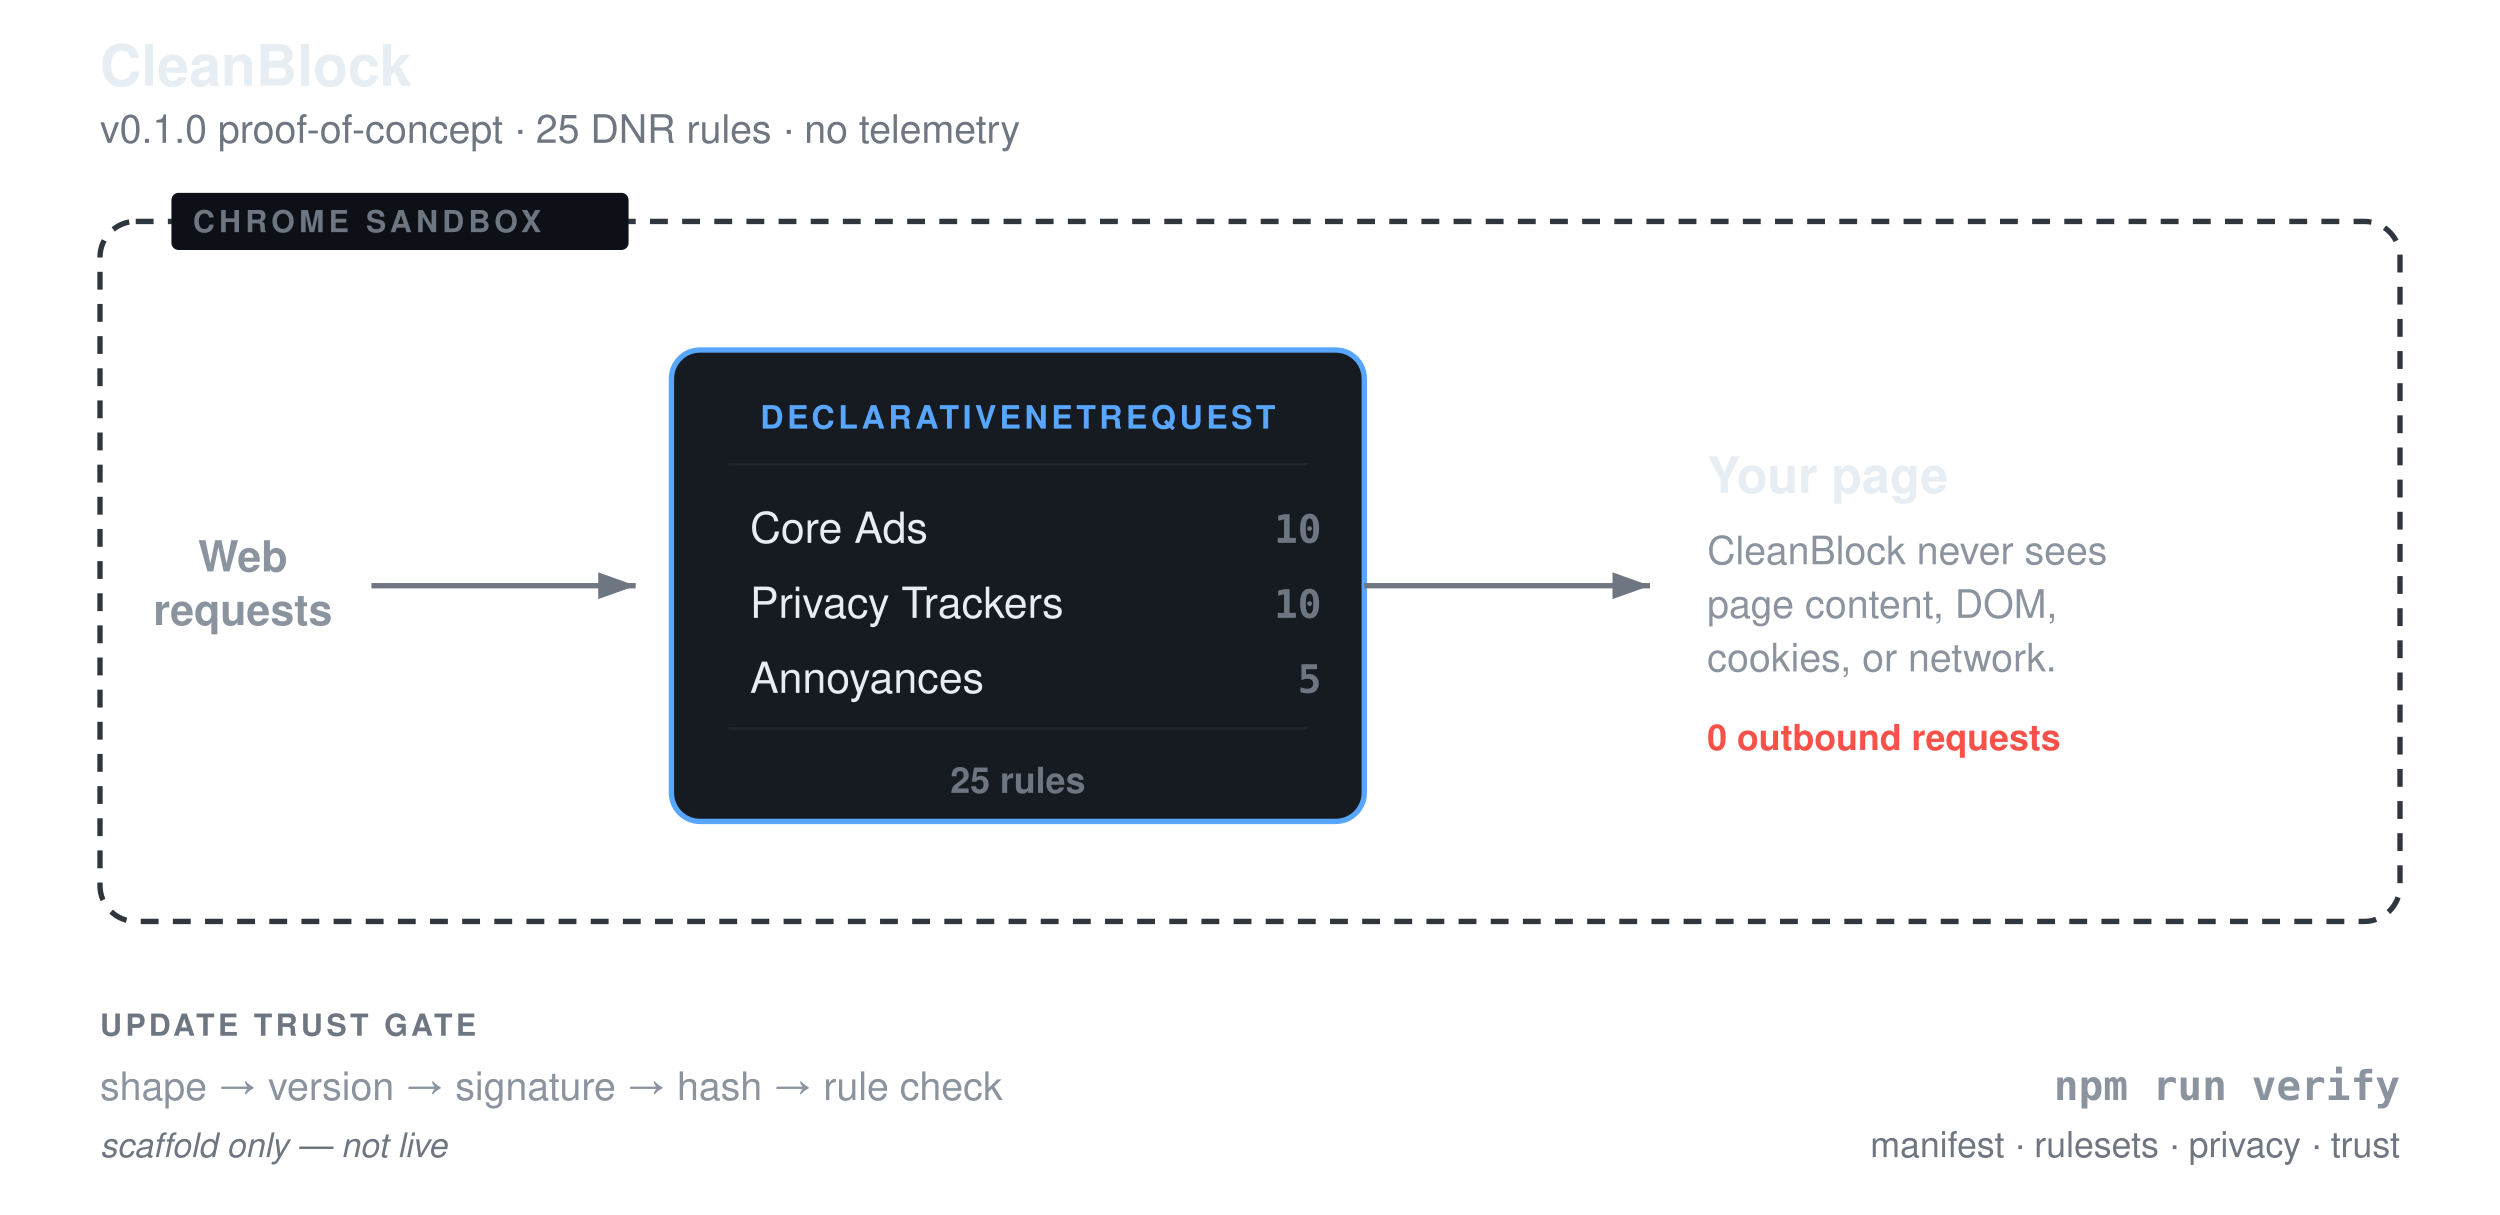
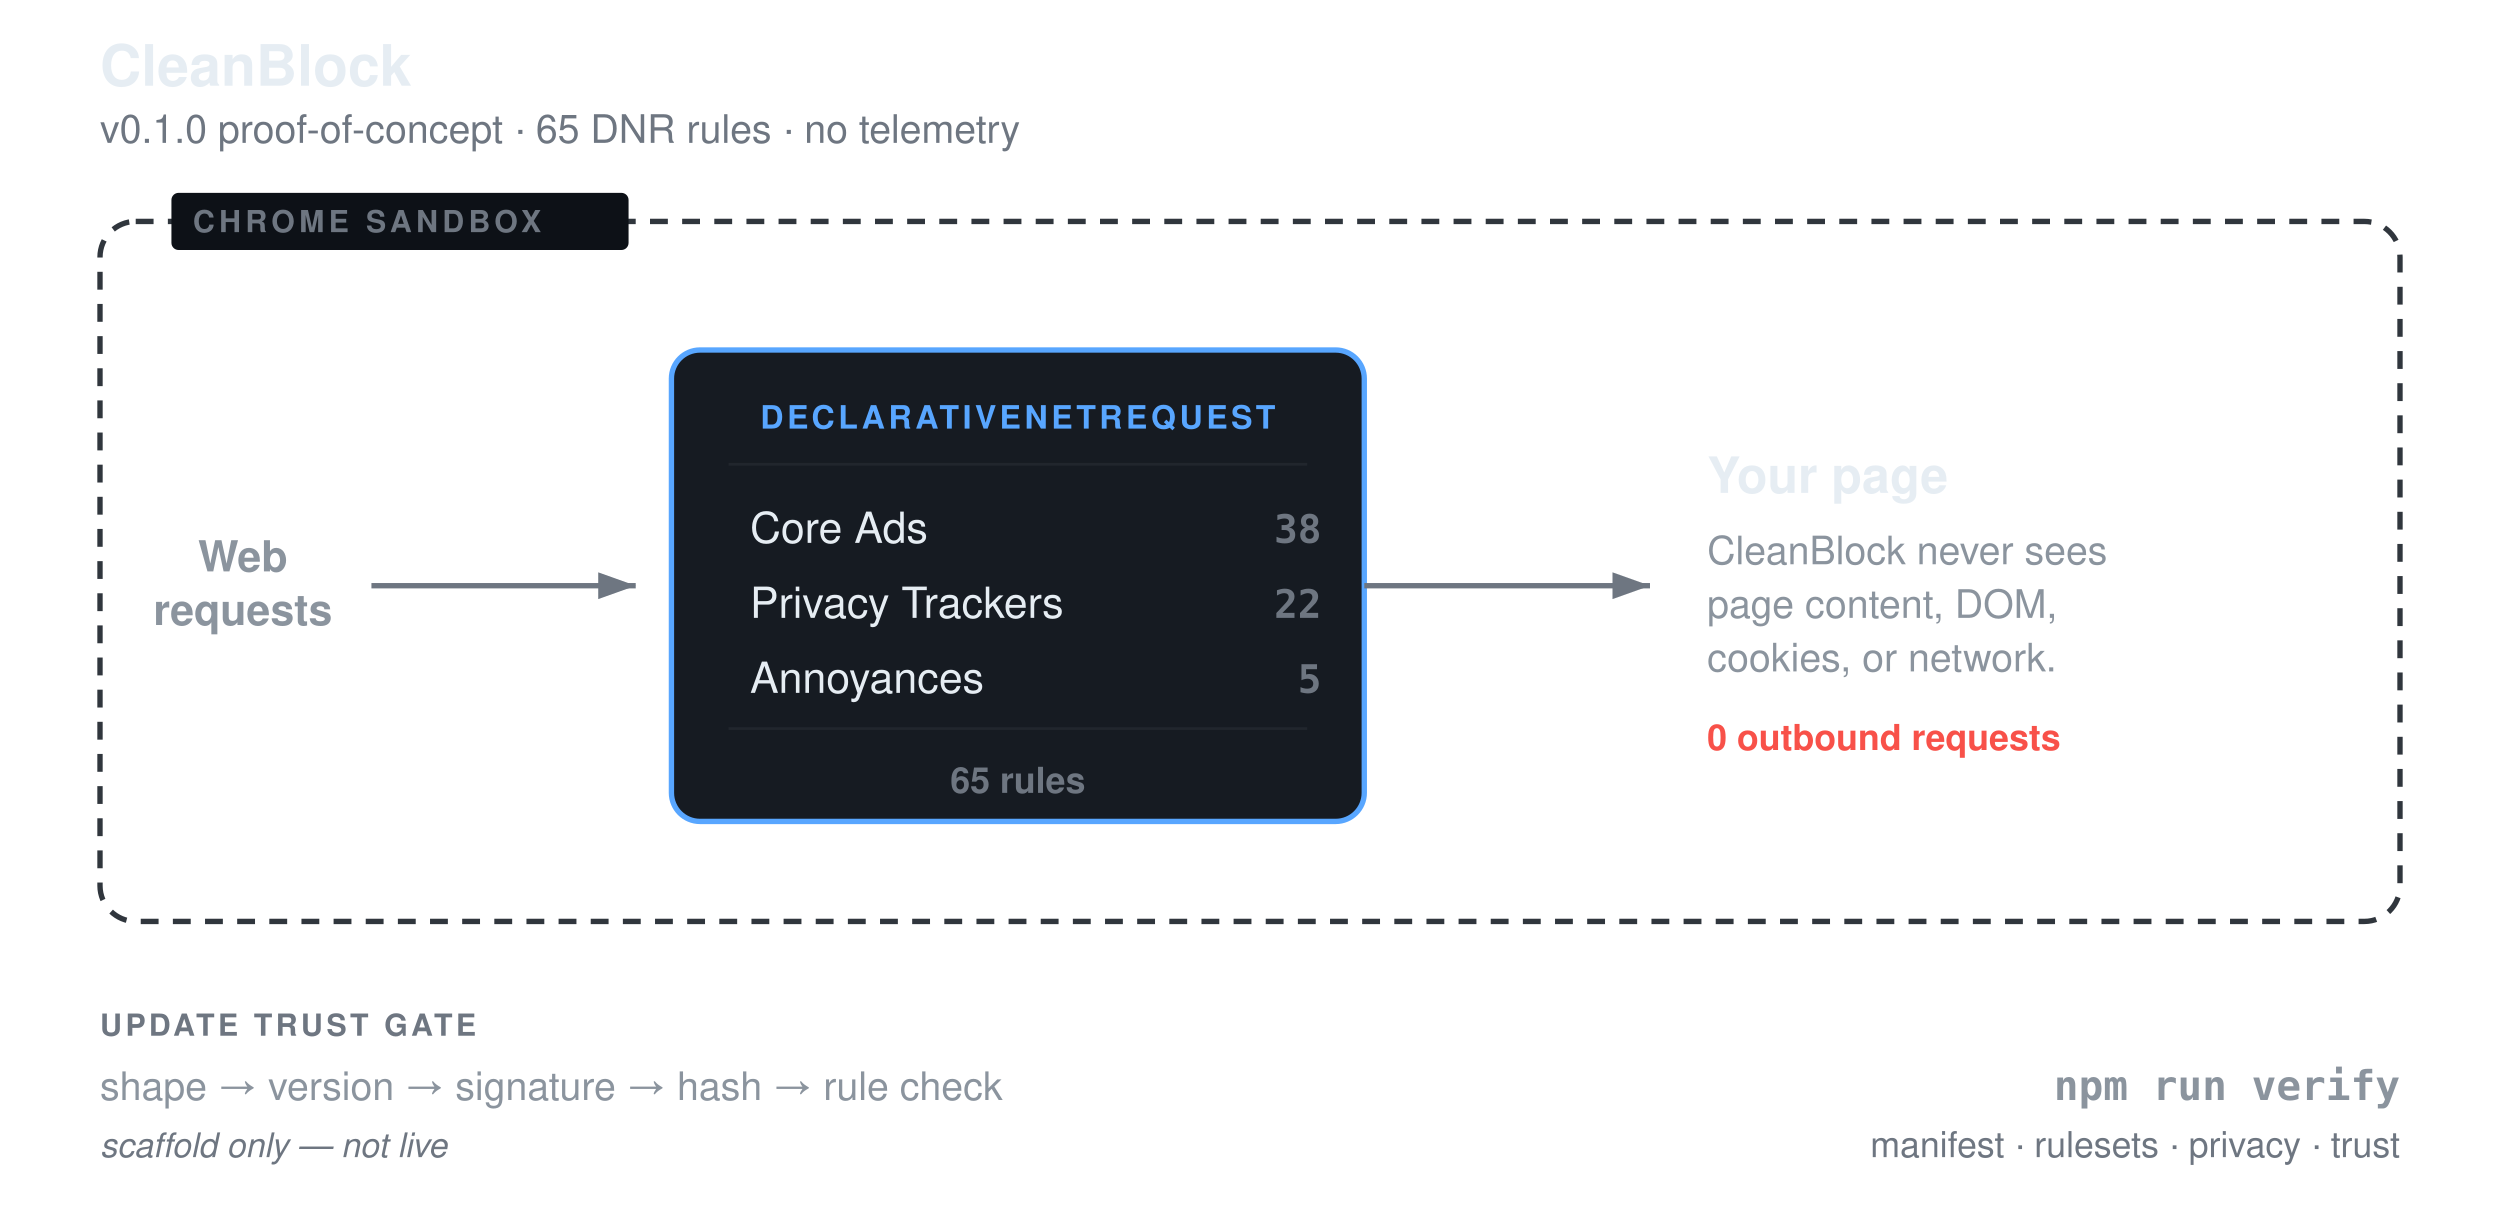
<svg xmlns="http://www.w3.org/2000/svg" viewBox="0 0 700 340" role="img">
  <defs>
    <marker id="a" markerWidth="7" markerHeight="5" refX="7" refY="2.5" orient="auto">
      <path d="M0,0 L7,2.5 L0,5" fill="#6e7681" />
    </marker>
  </defs>
  <g font-family="-apple-system, BlinkMacSystemFont, 'Segoe UI', Helvetica, sans-serif">
    <text x="28" y="24" font-size="16" font-weight="800" fill="#e6edf3">CleanBlock</text>
-     <text x="28" y="40" font-size="11" fill="#6e7681">v0.1.0 proof-of-concept · 25 DNR rules · no telemetry</text>
+     <text x="28" y="40" font-size="11" fill="#6e7681">v0.1.0 proof-of-concept · 65 DNR rules · no telemetry</text>
    <rect x="28" y="62" width="644" height="196" rx="10" fill="none" stroke="#30363d" stroke-width="1.5" stroke-dasharray="5 4" />
    <rect x="48" y="54" width="128" height="16" rx="2" fill="#0d1117" />
    <text x="54" y="65" font-size="8.5" font-weight="800" letter-spacing="1.2" fill="#6e7681">CHROME SANDBOX</text>
    <text x="68" y="160" font-size="12" font-weight="600" fill="#8b949e" text-anchor="middle">Web</text>
    <text x="68" y="175" font-size="12" font-weight="600" fill="#8b949e" text-anchor="middle">requests</text>
    <line x1="104" y1="164" x2="178" y2="164" stroke="#6e7681" stroke-width="1.5" marker-end="url(#a)" />
    <rect x="188" y="98" width="194" height="132" rx="8" fill="#161b22" stroke="#58a6ff" stroke-width="1.5" />
    <text x="285" y="120" text-anchor="middle" font-size="9" font-weight="800" letter-spacing="1" fill="#58a6ff">DECLARATIVENETREQUEST</text>
    <line x1="204" y1="130" x2="366" y2="130" stroke="#21262d" stroke-width="0.75" />
    <text x="210" y="152" font-size="12" fill="#e6edf3">Core Ads</text>
-     <text x="370" y="152" text-anchor="end" font-size="11" font-weight="700" font-family="ui-monospace, SFMono-Regular, monospace" fill="#6e7681">10</text>
+     <text x="370" y="152" text-anchor="end" font-size="11" font-weight="700" font-family="ui-monospace, SFMono-Regular, monospace" fill="#6e7681">38</text>
    <text x="210" y="173" font-size="12" fill="#e6edf3">Privacy Trackers</text>
-     <text x="370" y="173" text-anchor="end" font-size="11" font-weight="700" font-family="ui-monospace, SFMono-Regular, monospace" fill="#6e7681">10</text>
+     <text x="370" y="173" text-anchor="end" font-size="11" font-weight="700" font-family="ui-monospace, SFMono-Regular, monospace" fill="#6e7681">22</text>
    <text x="210" y="194" font-size="12" fill="#e6edf3">Annoyances</text>
    <text x="370" y="194" text-anchor="end" font-size="11" font-weight="700" font-family="ui-monospace, SFMono-Regular, monospace" fill="#6e7681">5</text>
    <line x1="204" y1="204" x2="366" y2="204" stroke="#21262d" stroke-width="0.75" />
-     <text x="285" y="222" text-anchor="middle" font-size="10" font-weight="600" fill="#6e7681">25 rules</text>
+     <text x="285" y="222" text-anchor="middle" font-size="10" font-weight="600" fill="#6e7681">65 rules</text>
    <line x1="382" y1="164" x2="462" y2="164" stroke="#6e7681" stroke-width="1.5" marker-end="url(#a)" />
    <text x="478" y="138" font-size="14" font-weight="700" fill="#e6edf3">Your page</text>
    <text x="478" y="158" font-size="11" fill="#8b949e">CleanBlock never sees</text>
    <text x="478" y="173" font-size="11" fill="#8b949e">page content, DOM,</text>
    <text x="478" y="188" font-size="11" fill="#8b949e">cookies, or network.</text>
    <text x="478" y="210" font-size="10" font-weight="700" fill="#f85149">0 outbound requests</text>
    <text x="28" y="290" font-size="8.5" font-weight="800" letter-spacing="1" fill="#6e7681">UPDATE TRUST GATE</text>
    <text x="28" y="308" font-size="11" fill="#8b949e">shape → version → signature → hash → rule check</text>
    <text x="28" y="324" font-size="9.5" font-style="italic" fill="#6e7681">scaffold only — not live</text>
    <text x="672" y="308" text-anchor="end" font-size="11.5" font-weight="700" font-family="ui-monospace, SFMono-Regular, monospace" fill="#8b949e">npm run verify</text>
    <text x="672" y="324" text-anchor="end" font-size="10" fill="#6e7681">manifest · rulesets · privacy · trust</text>
  </g>
</svg>
